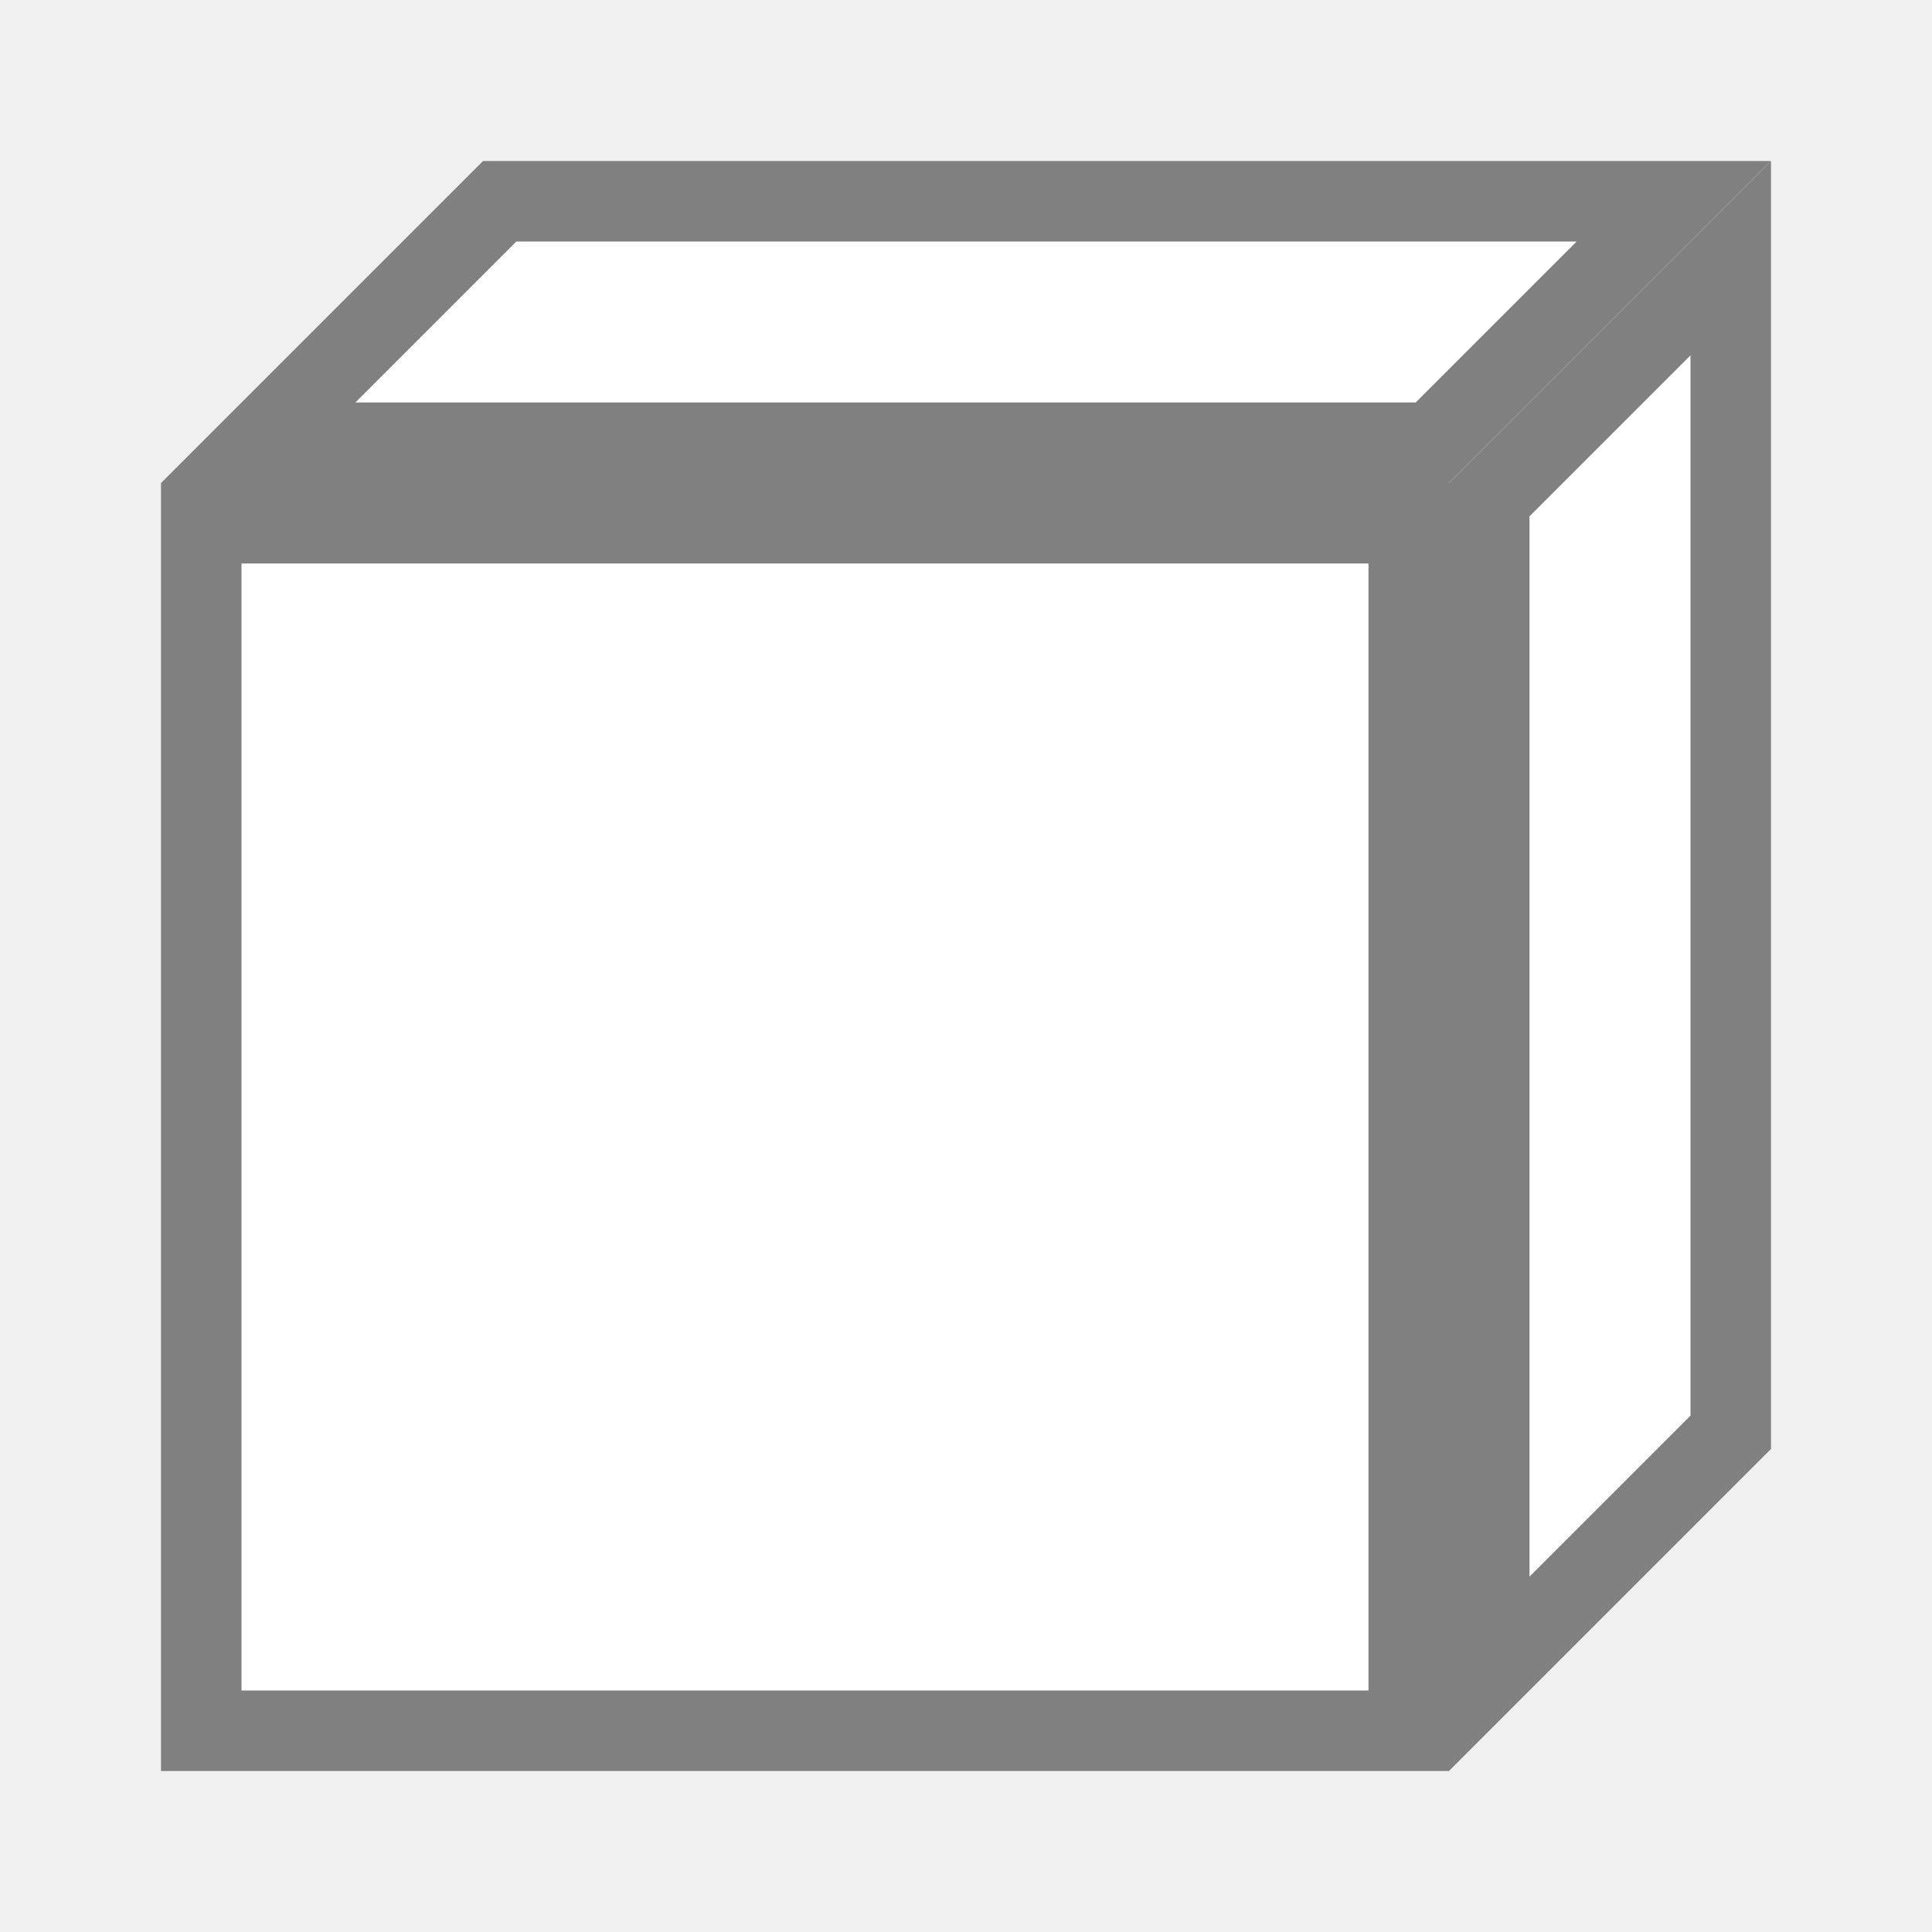
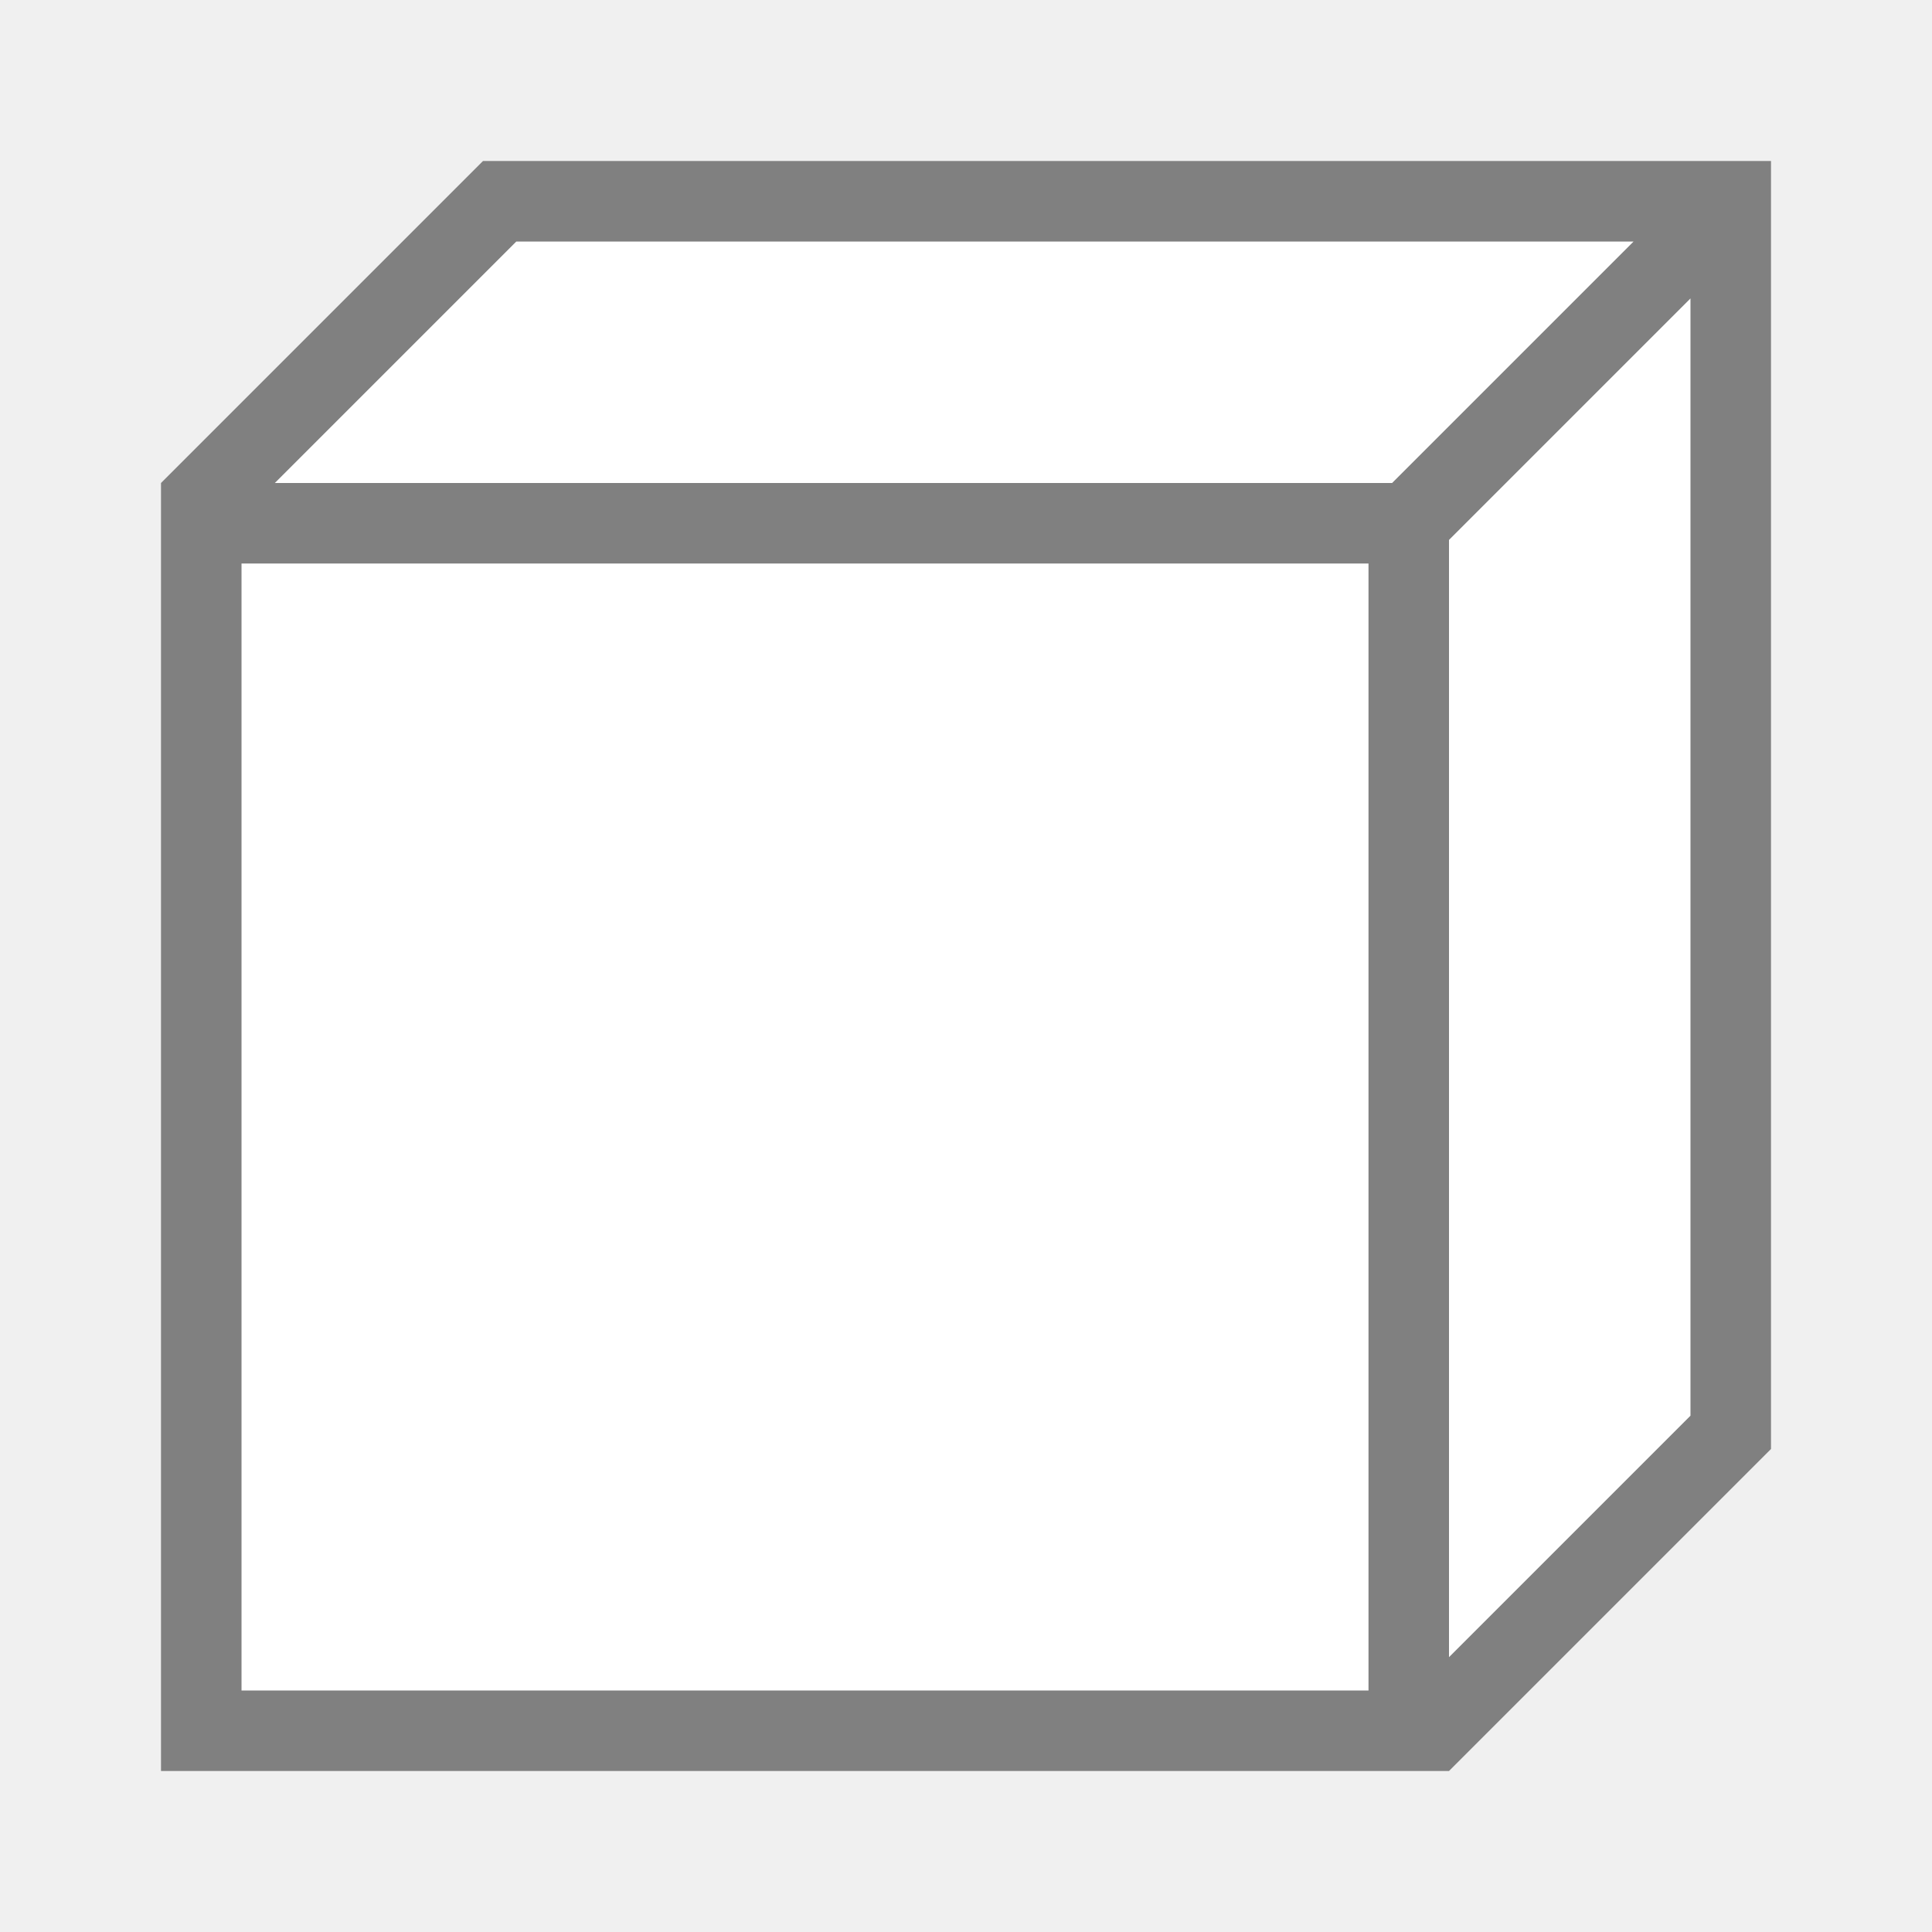
<svg xmlns="http://www.w3.org/2000/svg" viewBox="0 0 24 24">
-   <path d="m2 6h16v16h-16z" fill="#808080" />
-   <g fill="#fff">
-     <path d="m2 6h16l4-4h-16z" fill-rule="evenodd" />
-     <path d="m18 22 4-4v-16l-4 4z" fill-rule="evenodd" />
-     <path d="m3 7h14v14h-14z" />
-   </g>
-   <path d="m22 2-4 4v16l4-4zm-1 2.414v13.172l-2 2v-13.172z" fill="#808080" fill-rule="evenodd" />
-   <path d="m6 2-4 4h16l4-4zm.414 1h13.172l-2 2h-13.172z" fill="#808080" fill-rule="evenodd" />
+   <path d="m3 6v15h15l3-3v-15h-15z" fill="#fff" />
+   <path d="m6 2-4 4v16h16l4-4v-16zm .414 1h13.879l-2.646 2.646-.354.354h-13.879zm14.586.707v13.879l-3 3v-13.879l.354-.354zm-18 3.293h14v14h-14z" fill="#808080" />
</svg>
